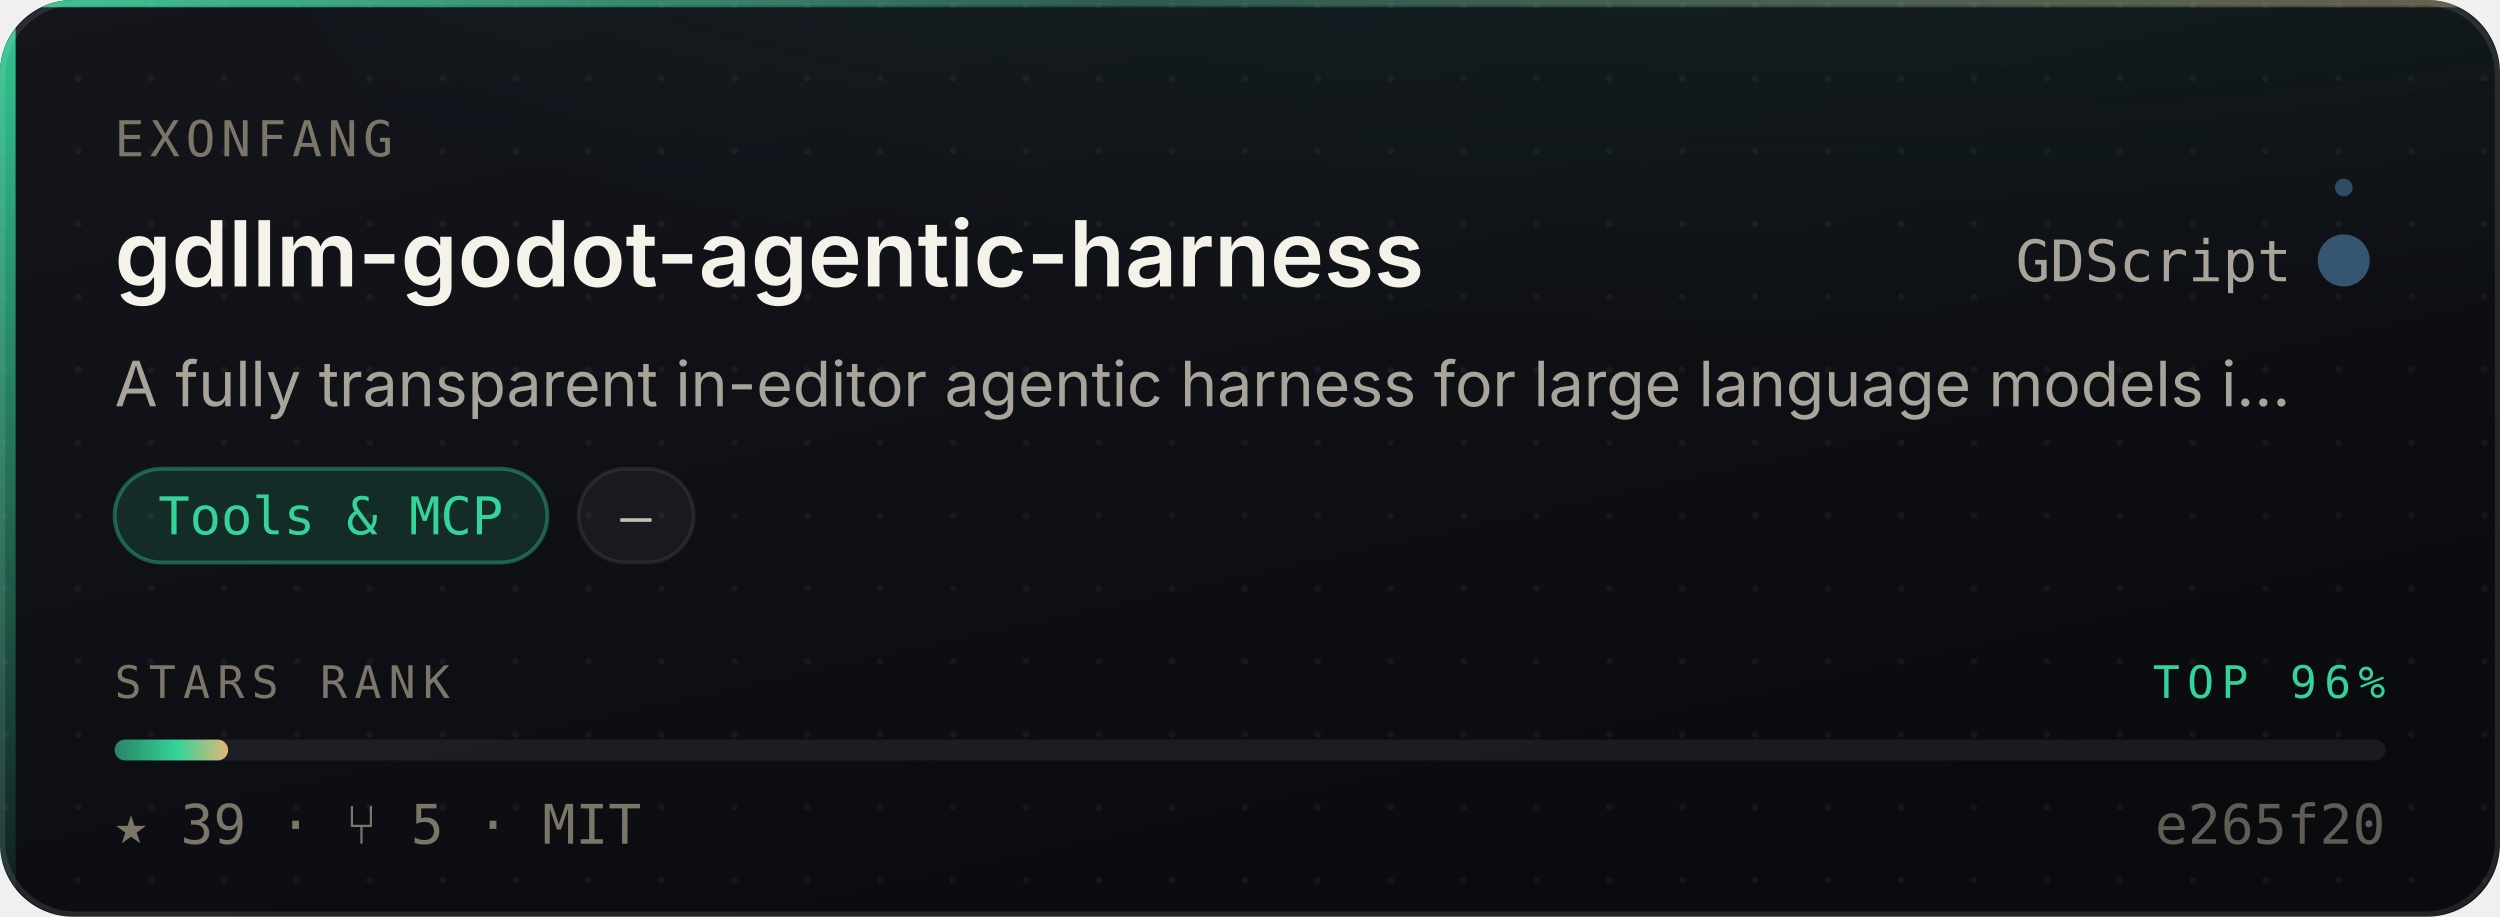
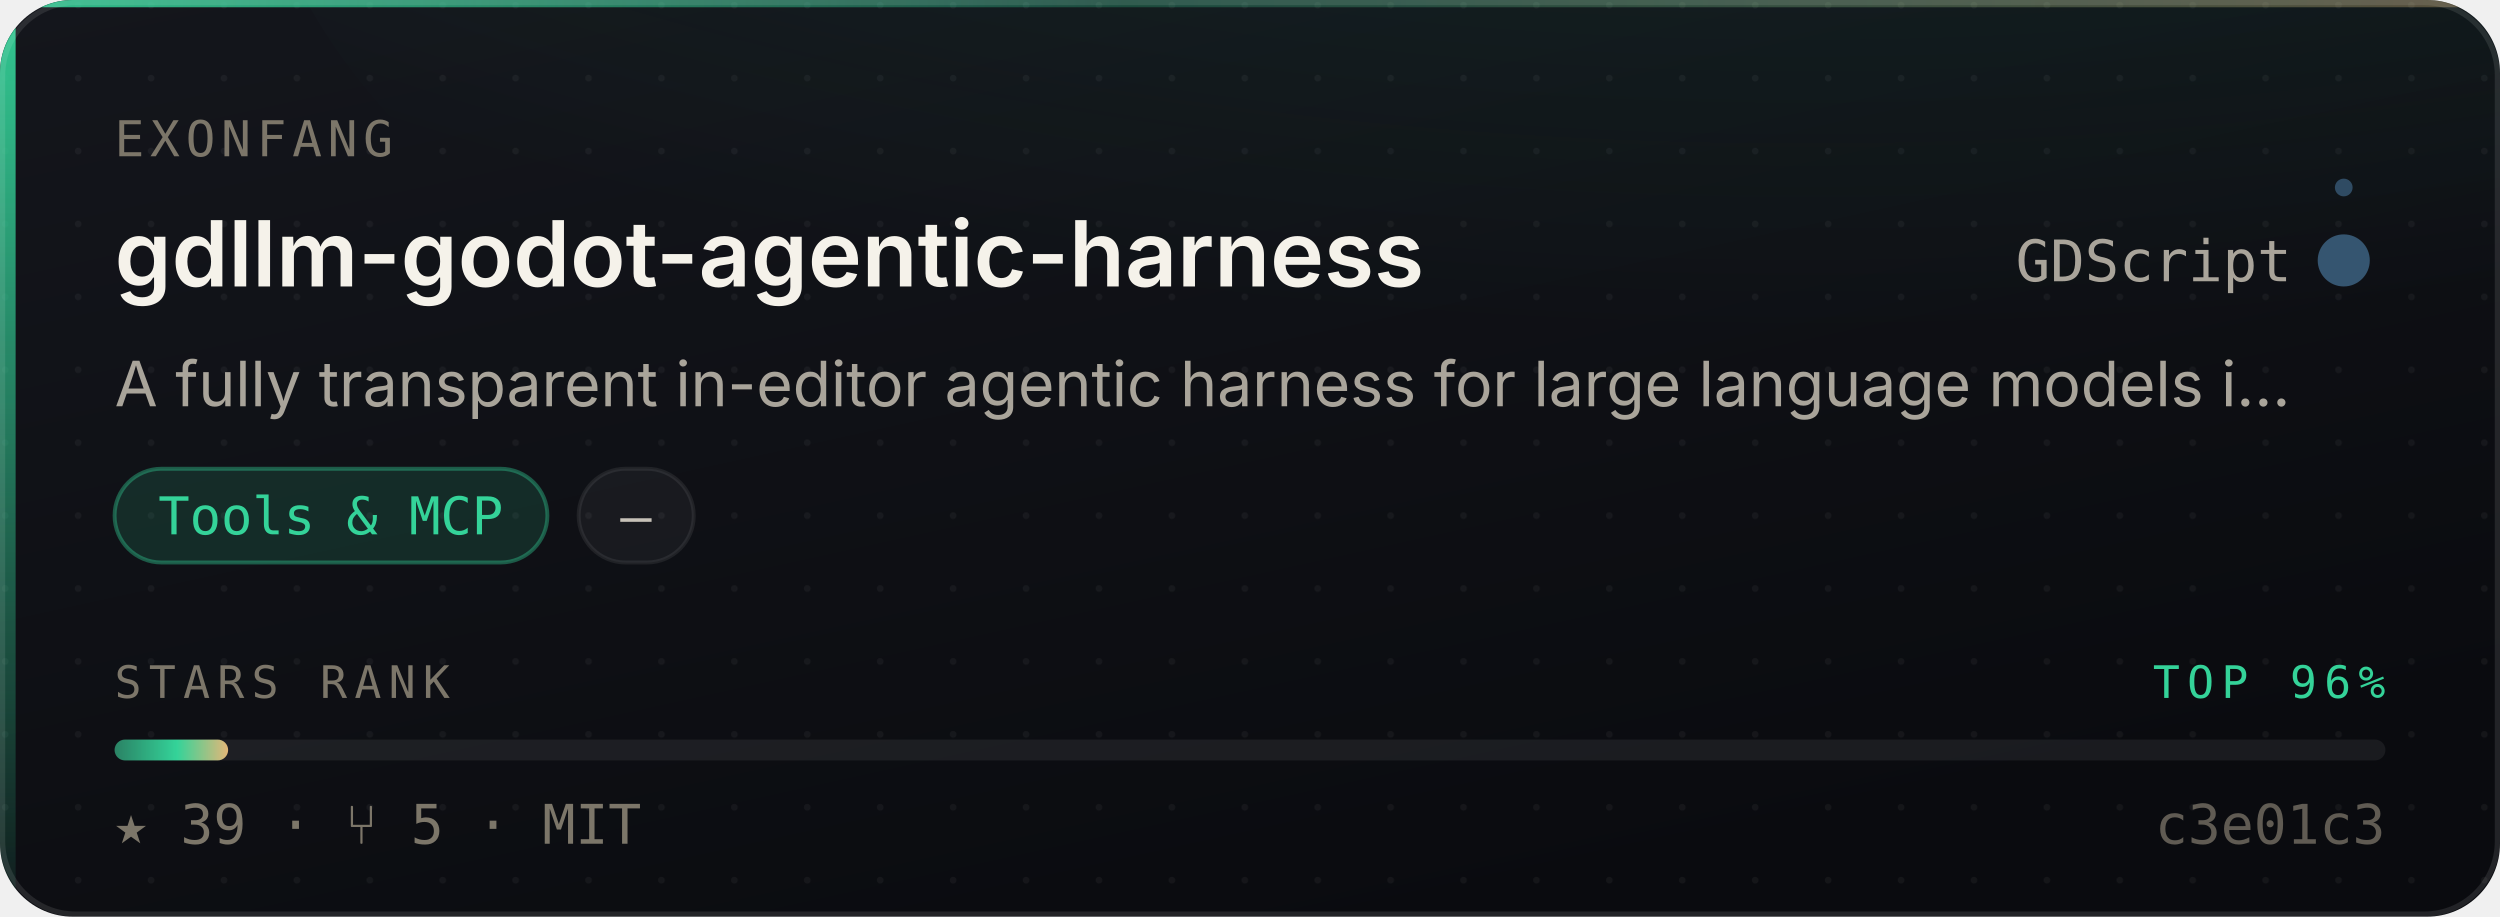
<svg xmlns="http://www.w3.org/2000/svg" width="480" height="176" viewBox="0 0 480 176" role="img" aria-label="Exonfang/gdllm-godot-agentic-harness — Tools &amp; MCP, 39 stars, top 96% of this corpus">
  <style>
    /* Motion is additive decoration. With reduced motion requested the whole
       motion layer is hidden and the card is still complete and correct. */
    @media (prefers-reduced-motion: reduce){ .mo{ display:none } }
  </style>
  <defs>
    <linearGradient id="surface" x1="0" y1="0" x2="0.6" y2="1">
      <stop offset="0" stop-color="#14161C" />
      <stop offset="1" stop-color="#0A0B0F" />
    </linearGradient>
    <linearGradient id="edge" x1="0" y1="0" x2="1" y2="0">
      <stop offset="0" stop-color="#34D399" stop-opacity="0.9" />
      <stop offset="0.45" stop-color="#34D399" stop-opacity="0.25" />
      <stop offset="1" stop-color="#E3B778" stop-opacity="0.35" />
    </linearGradient>
    <linearGradient id="rail" x1="0" y1="0" x2="0" y2="1">
      <stop offset="0" stop-color="#34D399" stop-opacity="0.95" />
      <stop offset="1" stop-color="#34D399" stop-opacity="0.06" />
    </linearGradient>
    <radialGradient id="glow" cx="0.5" cy="0" r="0.85">
      <stop offset="0" stop-color="#34D399" stop-opacity="0.20" />
      <stop offset="1" stop-color="#34D399" stop-opacity="0" />
    </radialGradient>
    <linearGradient id="sheen" x1="0" y1="0" x2="1" y2="0">
      <stop offset="0" stop-color="#ffffff" stop-opacity="0" />
      <stop offset="0.5" stop-color="#ffffff" stop-opacity="0.055" />
      <stop offset="1" stop-color="#ffffff" stop-opacity="0" />
    </linearGradient>
    <linearGradient id="rankFill" x1="0" y1="0" x2="1" y2="0">
      <stop offset="0" stop-color="rgba(52,211,153,0.55)" />
      <stop offset="0.55" stop-color="#34D399" />
      <stop offset="1" stop-color="#E3B778" />
    </linearGradient>
    <pattern id="dots" width="14" height="14" patternUnits="userSpaceOnUse">
      <circle cx="1" cy="1" r="0.65" fill="#ffffff" opacity="0.045" />
    </pattern>
    <clipPath id="frame">
      <rect x="0" y="0" width="480" height="176" rx="14" />
    </clipPath>
  </defs>
  <g clip-path="url(#frame)">
    <rect width="480" height="176" fill="url(#surface)" />
    <rect width="480" height="176" fill="url(#dots)" />
    <ellipse cx="345.6" cy="-40" rx="297.6" ry="150" fill="url(#glow)" />
    <rect x="0" y="0" width="3" height="176" fill="url(#rail)" />
    <rect x="0" y="0" width="480" height="1.4" fill="url(#edge)" />
  </g>
  <rect x="0.5" y="0.5" width="479" height="175" rx="14" fill="none" stroke="rgba(255,255,255,0.10)" stroke-width="1" />
  <g class="mo" clip-path="url(#frame)">
    <rect x="-150" y="0" width="130" height="176" fill="url(#sheen)">
      <animate attributeName="x" values="-150;500" dur="5.5s" repeatCount="indefinite" />
    </rect>
    <circle r="2.6" fill="#34D399" opacity="0">
      <animateMotion dur="3.4s" repeatCount="indefinite" calcMode="linear" keyPoints="0.04;0.96" keyTimes="0;1" path="M1.5 0 L1.5 176" />
      <animate attributeName="opacity" values="0;0.95;0.95;0" keyTimes="0;0.12;0.82;1" dur="3.4s" repeatCount="indefinite" />
    </circle>
  </g>
  <text x="22" y="30" font-size="9.5" letter-spacing="1.1" fill="#7C7669" font-family="ui-monospace,SFMono-Regular,'SF Mono',Menlo,monospace">EXONFANG</text>
  <text x="22" y="55" font-size="17.5" font-weight="600" fill="#F5F2EA" font-family="-apple-system,BlinkMacSystemFont,'Segoe UI',Inter,Helvetica,Arial,sans-serif">gdllm-godot-agentic-harness</text>
  <text x="440" y="54" font-size="11" fill="#A9A49A" text-anchor="end" font-family="ui-monospace,SFMono-Regular,'SF Mono',Menlo,monospace">GDScript</text>
  <circle cx="450" cy="50" r="4.5" fill="#355570" />
  <g class="mo">
    <g>
      <animateTransform attributeName="transform" type="rotate" from="0 450 50" to="360 450 50" dur="7s" repeatCount="indefinite" />
      <circle cx="450" cy="36" r="1.7" fill="#355570" opacity="0.85" />
    </g>
    <circle cx="450" cy="50" r="4.5" fill="none" stroke="#355570" stroke-width="1">
      <animate attributeName="r" values="4.5;11;4.5" dur="4s" repeatCount="indefinite" />
      <animate attributeName="stroke-opacity" values="0.5;0;0.5" dur="4s" repeatCount="indefinite" />
    </circle>
  </g>
  <text x="22" y="78" font-size="12" fill="#A9A49A" font-family="-apple-system,BlinkMacSystemFont,'Segoe UI',Inter,Helvetica,Arial,sans-serif">A fully transparent in-editor agentic harness for large language models i…</text>
  <rect x="22.0" y="90" width="83.1" height="18" rx="9" fill="rgba(52,211,153,0.14)" stroke="rgba(52,211,153,0.38)" stroke-width="0.75" />
  <text x="63.5" y="102.6" font-size="10" fill="#34D399" text-anchor="middle" font-family="ui-monospace,SFMono-Regular,'SF Mono',Menlo,monospace">Tools &amp; MCP</text>
  <rect x="111.1" y="90" width="22.1" height="18" rx="9" fill="rgba(255,255,255,0.045)" stroke="rgba(255,255,255,0.075)" stroke-width="0.75" />
  <text x="122.1" y="102.6" font-size="10" fill="#C6C1B7" text-anchor="middle" font-family="ui-monospace,SFMono-Regular,'SF Mono',Menlo,monospace">—</text>
  <text x="22" y="134" font-size="8.6" letter-spacing="1.4" fill="#7C7669" font-family="ui-monospace,SFMono-Regular,'SF Mono',Menlo,monospace">STARS RANK</text>
  <text x="458" y="134" font-size="8.6" letter-spacing="1.4" fill="#34D399" text-anchor="end" font-family="ui-monospace,SFMono-Regular,'SF Mono',Menlo,monospace">TOP 96%</text>
  <rect x="22" y="142" width="436" height="4" rx="2" fill="rgba(255,255,255,0.07)" />
  <rect x="22" y="142" width="21.8" height="4" rx="2" fill="url(#rankFill)">
    <animate attributeName="width" from="0" to="21.8" dur="1.1s" fill="freeze" calcMode="spline" keySplines="0.16 1 0.3 1" keyTimes="0;1" />
  </rect>
  <text x="22" y="162" font-size="10.5" fill="#7C7669" font-family="ui-monospace,SFMono-Regular,'SF Mono',Menlo,monospace">★ 39   ·   ⑂ 5   ·   MIT</text>
-   <text x="458" y="162" font-size="10.5" fill="#7C7669" text-anchor="end" font-family="ui-monospace,SFMono-Regular,'SF Mono',Menlo,monospace" opacity="0.75">e265f20</text>
+   <text x="458" y="162" font-size="10.5" fill="#7C7669" text-anchor="end" font-family="ui-monospace,SFMono-Regular,'SF Mono',Menlo,monospace" opacity="0.75">c3e01c3</text>
</svg>
